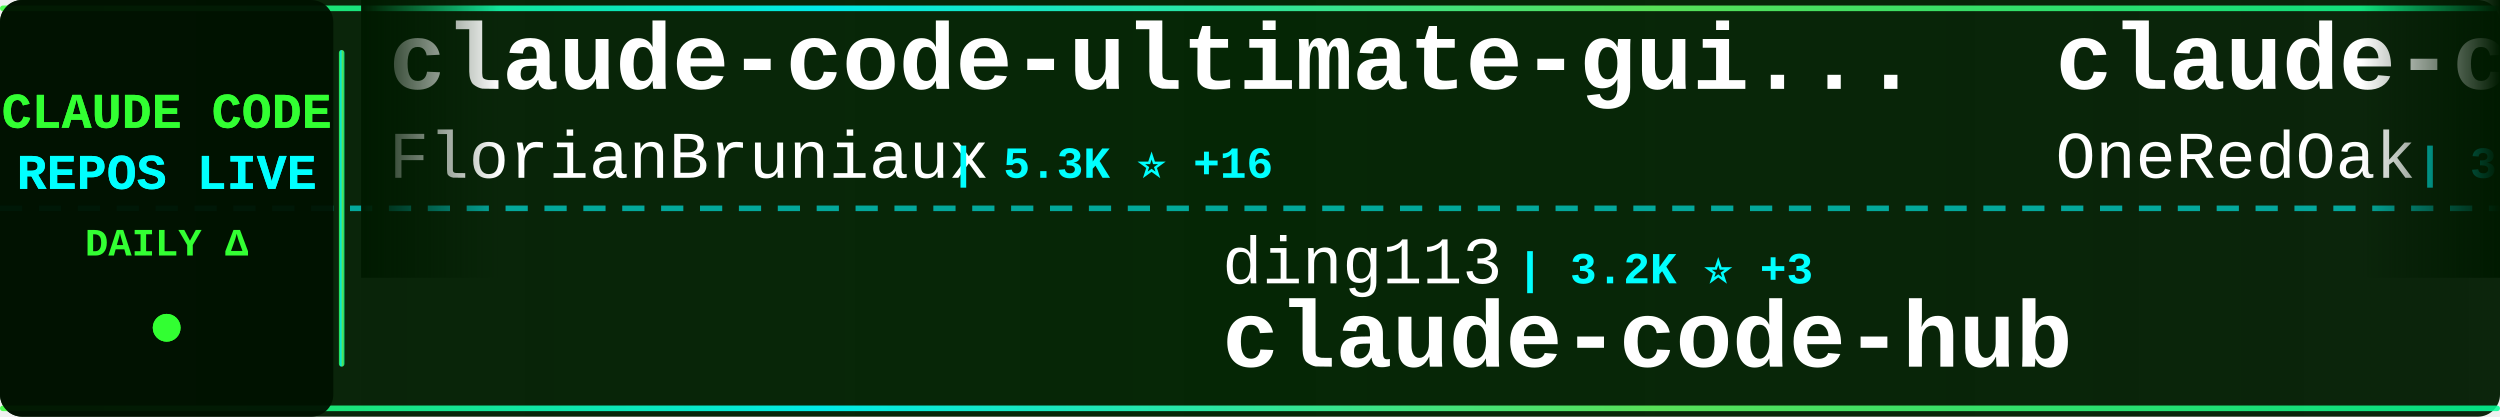
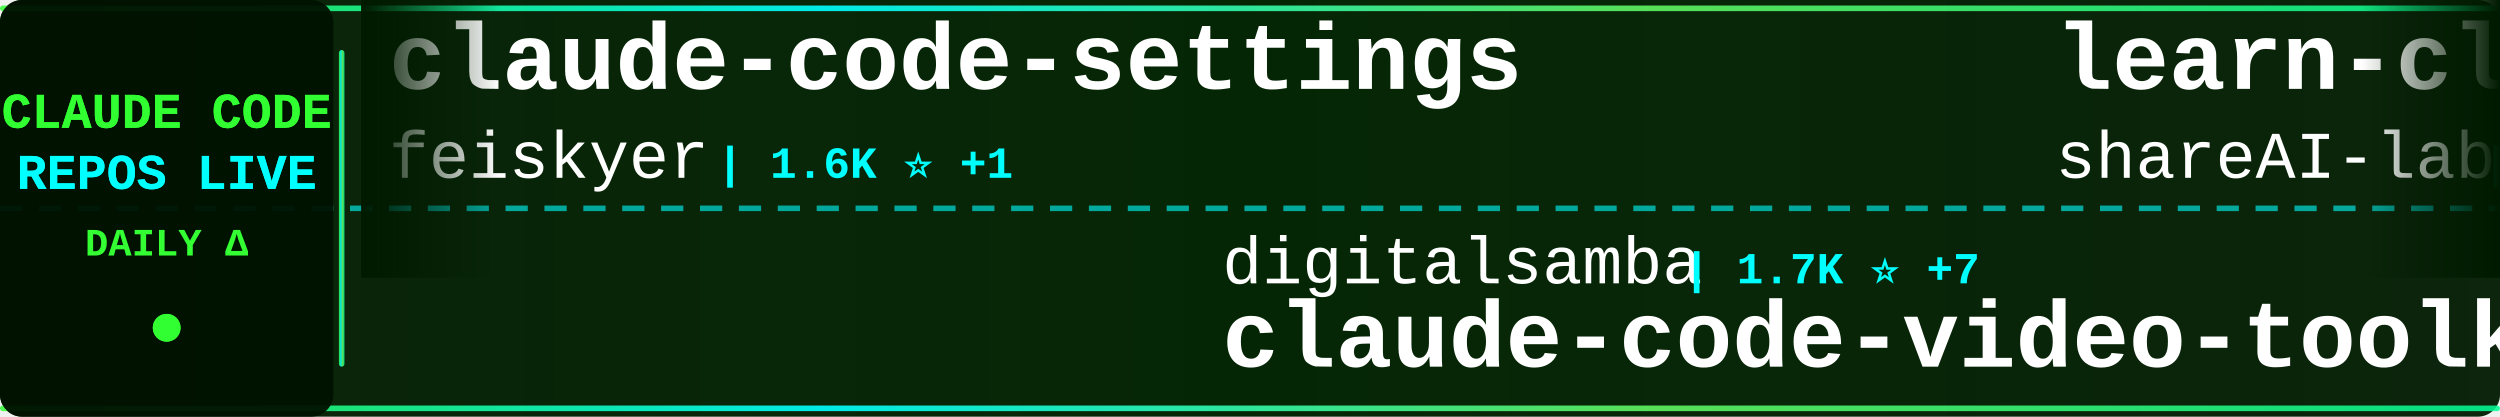
<svg xmlns="http://www.w3.org/2000/svg" width="900" height="150">
  <defs>
    <linearGradient id="tickerBg" x1="0%" y1="0%" x2="100%" y2="0%">
      <stop offset="0%" style="stop-color:#001a00;stop-opacity:0.95" />
      <stop offset="50%" style="stop-color:#002200;stop-opacity:0.98" />
      <stop offset="100%" style="stop-color:#001a00;stop-opacity:0.95" />
    </linearGradient>
    <linearGradient id="borderGrad" x1="0%" y1="0%" x2="100%" y2="0%">
      <stop offset="0%" style="stop-color:#33ff33;stop-opacity:0.85">
        <animate attributeName="stop-opacity" values="0.85;1;0.85" dur="2s" repeatCount="indefinite" />
      </stop>
      <stop offset="33%" style="stop-color:#00ffff;stop-opacity:0.9">
        <animate attributeName="stop-opacity" values="0.9;1;0.9" dur="2.2s" repeatCount="indefinite" />
      </stop>
      <stop offset="66%" style="stop-color:#66ff66;stop-opacity:0.85">
        <animate attributeName="stop-opacity" values="0.85;1;0.85" dur="1.8s" repeatCount="indefinite" />
      </stop>
      <stop offset="100%" style="stop-color:#00ff99;stop-opacity:0.85">
        <animate attributeName="stop-opacity" values="0.85;1;0.85" dur="2s" repeatCount="indefinite" />
      </stop>
    </linearGradient>
    <filter id="textGlow">
      <feGaussianBlur stdDeviation="0.1" result="coloredBlur" />
      <feMerge>
        <feMergeNode in="coloredBlur" />
        <feMergeNode in="SourceGraphic" />
      </feMerge>
    </filter>
    <filter id="metricGlow">
      <feGaussianBlur stdDeviation="0.2" result="coloredBlur" />
      <feMerge>
        <feMergeNode in="coloredBlur" />
        <feMergeNode in="SourceGraphic" />
      </feMerge>
    </filter>
    <linearGradient id="leftFade" x1="0%" y1="0%" x2="100%" y2="0%">
      <stop offset="0%" style="stop-color:#001a00;stop-opacity:1" />
      <stop offset="100%" style="stop-color:#001a00;stop-opacity:0" />
    </linearGradient>
    <linearGradient id="rightFade" x1="0%" y1="0%" x2="100%" y2="0%">
      <stop offset="0%" style="stop-color:#001a00;stop-opacity:0" />
      <stop offset="100%" style="stop-color:#001a00;stop-opacity:1" />
    </linearGradient>
  </defs>
  <rect width="900" height="150" fill="url(#tickerBg)" rx="8" />
  <rect x="0" y="2" width="900" height="2" fill="url(#borderGrad)" rx="1" />
  <rect x="0" y="146" width="900" height="2" fill="url(#borderGrad)" rx="1" />
  <line x1="0" y1="75" x2="900" y2="75" stroke="#00ffff" stroke-width="2" stroke-dasharray="8 6" opacity="0.6" />
  <rect x="0" y="0" width="120" height="150" fill="#001100" opacity="0.95" rx="8" />
  <text x="60" y="46" font-family="'Courier New', monospace" font-size="18" font-weight="bold" fill="#33ff33" text-anchor="middle" filter="url(#textGlow)">
    CLAUDE CODE
  </text>
  <text x="60" y="68" font-family="'Courier New', monospace" font-size="18" font-weight="bold" fill="#00ffff" text-anchor="middle" filter="url(#textGlow)">
    REPOS LIVE
  </text>
  <text x="60" y="92" font-family="'Courier New', monospace" font-size="14" font-weight="bold" fill="#33ff33" text-anchor="middle">
    DAILY Δ
  </text>
  <circle cx="60" cy="118" r="5" fill="#33ff33" filter="url(#metricGlow)">
    <animate attributeName="r" values="4;6;4" dur="1.5s" repeatCount="indefinite" />
    <animate attributeName="opacity" values="0.6;1;0.6" dur="1.5s" repeatCount="indefinite" />
  </circle>
  <rect x="122" y="18" width="2" height="114" fill="url(#borderGrad)" rx="1" />
  <clipPath id="tickerClip">
    <rect x="130" y="0" width="770" height="150" />
  </clipPath>
  <g clip-path="url(#tickerClip)">
    <g id="tickerItems">
      <animateTransform attributeName="transform" attributeType="XML" type="translate" from="0 0" to="-3000 0" dur="54s" repeatCount="indefinite" />
      <g transform="translate(0, 0)">
-         <text x="140" y="32" font-family="'Courier New', monospace" font-size="34" font-weight="bold" fill="#ffffff">claude-code-ultimate-gui...</text>
-         <text x="140" y="64" font-family="'Courier New', monospace" font-size="24" font-weight="normal" fill="#ffffff" opacity="1.0">FlorianBruniaux</text>
-         <text x="342" y="64" font-family="'Courier New', monospace" font-size="16" font-weight="bold" fill="#00ffff"> | 5.3K ⭐ +16</text>
+         <text x="140" y="32" font-family="'Courier New', monospace" font-size="34" font-weight="bold" fill="#ffffff">claude-code-settings</text>
+         <text x="140" y="64" font-family="'Courier New', monospace" font-size="24" font-weight="normal" fill="#ffffff" opacity="1.0">feiskyer</text>
+         <text x="258" y="64" font-family="'Courier New', monospace" font-size="16" font-weight="bold" fill="#00ffff"> | 1.6K ⭐ +1</text>
      </g>
      <g transform="translate(300, 0)">
-         <text x="140" y="102" font-family="'Courier New', monospace" font-size="24" font-weight="normal" fill="#ffffff" opacity="1.0">ding113</text>
-         <text x="246" y="102" font-family="'Courier New', monospace" font-size="16" font-weight="bold" fill="#00ffff"> | 3.2K ⭐ +3</text>
-         <text x="140" y="132" font-family="'Courier New', monospace" font-size="34" font-weight="bold" fill="#ffffff">claude-code-hub</text>
+         <text x="140" y="102" font-family="'Courier New', monospace" font-size="24" font-weight="normal" fill="#ffffff" opacity="1.0">digitalsamba</text>
+         <text x="306" y="102" font-family="'Courier New', monospace" font-size="16" font-weight="bold" fill="#00ffff"> | 1.7K ⭐ +7</text>
+         <text x="140" y="132" font-family="'Courier New', monospace" font-size="34" font-weight="bold" fill="#ffffff">claude-code-video-toolki...</text>
      </g>
      <g transform="translate(600, 0)">
-         <text x="140" y="32" font-family="'Courier New', monospace" font-size="34" font-weight="bold" fill="#ffffff">claude-code-workflows</text>
-         <text x="140" y="64" font-family="'Courier New', monospace" font-size="24" font-weight="normal" fill="#ffffff" opacity="1.0">OneRedOak</text>
-         <text x="270" y="64" font-family="'Courier New', monospace" font-size="16" font-weight="bold" fill="#00ffff"> | 3.8K ⭐ +1</text>
+         <text x="140" y="32" font-family="'Courier New', monospace" font-size="34" font-weight="bold" fill="#ffffff">learn-claude-code</text>
+         <text x="140" y="64" font-family="'Courier New', monospace" font-size="24" font-weight="normal" fill="#ffffff" opacity="1.0">shareAI-lab</text>
+         <text x="294" y="64" font-family="'Courier New', monospace" font-size="16" font-weight="bold" fill="#00ffff"> | 69.7K ⭐ +141</text>
      </g>
      <g transform="translate(900, 0)">
-         <text x="140" y="102" font-family="'Courier New', monospace" font-size="24" font-weight="normal" fill="#ffffff" opacity="1.0">disler</text>
-         <text x="234" y="102" font-family="'Courier New', monospace" font-size="16" font-weight="bold" fill="#00ffff"> | 3.8K ⭐ +3</text>
-         <text x="140" y="132" font-family="'Courier New', monospace" font-size="34" font-weight="bold" fill="#ffffff">claude-code-hooks-master...</text>
+         <text x="140" y="102" font-family="'Courier New', monospace" font-size="24" font-weight="normal" fill="#ffffff" opacity="1.0">KPR111</text>
+         <text x="234" y="102" font-family="'Courier New', monospace" font-size="16" font-weight="bold" fill="#00ffff"> | 18 ⭐</text>
+         <text x="140" y="132" font-family="'Courier New', monospace" font-size="34" font-weight="bold" fill="#ffffff">Claude-Code</text>
      </g>
      <g transform="translate(1200, 0)">
-         <text x="140" y="32" font-family="'Courier New', monospace" font-size="34" font-weight="bold" fill="#ffffff">claude-skills</text>
-         <text x="140" y="64" font-family="'Courier New', monospace" font-size="24" font-weight="normal" fill="#ffffff" opacity="1.0">alirezarezvani</text>
-         <text x="330" y="64" font-family="'Courier New', monospace" font-size="16" font-weight="bold" fill="#00ffff"> | 19.8K ⭐ +137</text>
+         <text x="140" y="32" font-family="'Courier New', monospace" font-size="34" font-weight="bold" fill="#ffffff">ECC</text>
+         <text x="140" y="64" font-family="'Courier New', monospace" font-size="24" font-weight="normal" fill="#ffffff" opacity="1.0">affaan-m</text>
+         <text x="258" y="64" font-family="'Courier New', monospace" font-size="16" font-weight="bold" fill="#00ffff"> | 225.6K ⭐ +629</text>
      </g>
      <g transform="translate(1500, 0)">
-         <text x="140" y="102" font-family="'Courier New', monospace" font-size="24" font-weight="normal" fill="#ffffff" opacity="1.0">VoltAgent</text>
-         <text x="270" y="102" font-family="'Courier New', monospace" font-size="16" font-weight="bold" fill="#00ffff"> | 22.8K ⭐ +58</text>
-         <text x="140" y="132" font-family="'Courier New', monospace" font-size="34" font-weight="bold" fill="#ffffff">awesome-claude-code-suba...</text>
+         <text x="140" y="102" font-family="'Courier New', monospace" font-size="24" font-weight="normal" fill="#ffffff" opacity="1.0">ChrisWiles</text>
+         <text x="282" y="102" font-family="'Courier New', monospace" font-size="16" font-weight="bold" fill="#00ffff"> | 6.0K ⭐</text>
+         <text x="140" y="132" font-family="'Courier New', monospace" font-size="34" font-weight="bold" fill="#ffffff">claude-code-showcase</text>
      </g>
      <g transform="translate(1800, 0)">
-         <text x="140" y="32" font-family="'Courier New', monospace" font-size="34" font-weight="bold" fill="#ffffff">Auto-claude-code-researc...</text>
-         <text x="140" y="64" font-family="'Courier New', monospace" font-size="24" font-weight="normal" fill="#ffffff" opacity="1.0">wanshuiyin</text>
-         <text x="282" y="64" font-family="'Courier New', monospace" font-size="16" font-weight="bold" fill="#00ffff"> | 13.0K ⭐ +37</text>
+         <text x="140" y="32" font-family="'Courier New', monospace" font-size="34" font-weight="bold" fill="#ffffff">claude-coder</text>
+         <text x="140" y="64" font-family="'Courier New', monospace" font-size="24" font-weight="normal" fill="#ffffff" opacity="1.0">kodu-ai</text>
+         <text x="246" y="64" font-family="'Courier New', monospace" font-size="16" font-weight="bold" fill="#00ffff"> | 5.3K ⭐</text>
      </g>
      <g transform="translate(2100, 0)">
        <text x="140" y="102" font-family="'Courier New', monospace" font-size="24" font-weight="normal" fill="#ffffff" opacity="1.0">SeemSeam</text>
-         <text x="258" y="102" font-family="'Courier New', monospace" font-size="16" font-weight="bold" fill="#00ffff"> | 3.2K ⭐ +10</text>
+         <text x="258" y="102" font-family="'Courier New', monospace" font-size="16" font-weight="bold" fill="#00ffff"> | 3.2K ⭐ +11</text>
        <text x="140" y="132" font-family="'Courier New', monospace" font-size="34" font-weight="bold" fill="#ffffff">claude_codex_bridge</text>
      </g>
      <g transform="translate(2400, 0)">
-         <text x="140" y="32" font-family="'Courier New', monospace" font-size="34" font-weight="bold" fill="#ffffff">skills</text>
-         <text x="140" y="64" font-family="'Courier New', monospace" font-size="24" font-weight="normal" fill="#ffffff" opacity="1.0">anthropics</text>
-         <text x="282" y="64" font-family="'Courier New', monospace" font-size="16" font-weight="bold" fill="#00ffff"> | 157.9K ⭐ +337</text>
+         <text x="140" y="32" font-family="'Courier New', monospace" font-size="34" font-weight="bold" fill="#ffffff">claude-code-proxy</text>
+         <text x="140" y="64" font-family="'Courier New', monospace" font-size="24" font-weight="normal" fill="#ffffff" opacity="1.0">fuergaosi233</text>
+         <text x="306" y="64" font-family="'Courier New', monospace" font-size="16" font-weight="bold" fill="#00ffff"> | 2.7K ⭐ +4</text>
      </g>
      <g transform="translate(2700, 0)">
-         <text x="140" y="102" font-family="'Courier New', monospace" font-size="24" font-weight="normal" fill="#ffffff" opacity="1.0">luyao618</text>
-         <text x="258" y="102" font-family="'Courier New', monospace" font-size="16" font-weight="bold" fill="#00ffff"> | 1.6K ⭐ +4</text>
-         <text x="140" y="132" font-family="'Courier New', monospace" font-size="34" font-weight="bold" fill="#ffffff">Claude-Code-Source-Study</text>
+         <text x="140" y="102" font-family="'Courier New', monospace" font-size="24" font-weight="normal" fill="#ffffff" opacity="1.0">Alishahryar1</text>
+         <text x="306" y="102" font-family="'Courier New', monospace" font-size="16" font-weight="bold" fill="#00ffff"> | 38.4K ⭐ +210</text>
+         <text x="140" y="132" font-family="'Courier New', monospace" font-size="34" font-weight="bold" fill="#ffffff">free-claude-code</text>
      </g>
      <g transform="translate(3000, 0)">
-         <text x="140" y="32" font-family="'Courier New', monospace" font-size="34" font-weight="bold" fill="#ffffff">claude-code-ultimate-gui...</text>
-         <text x="140" y="64" font-family="'Courier New', monospace" font-size="24" font-weight="normal" fill="#ffffff" opacity="1.0">FlorianBruniaux</text>
-         <text x="342" y="64" font-family="'Courier New', monospace" font-size="16" font-weight="bold" fill="#00ffff"> | 5.3K ⭐ +16</text>
+         <text x="140" y="32" font-family="'Courier New', monospace" font-size="34" font-weight="bold" fill="#ffffff">claude-code-settings</text>
+         <text x="140" y="64" font-family="'Courier New', monospace" font-size="24" font-weight="normal" fill="#ffffff" opacity="1.0">feiskyer</text>
+         <text x="258" y="64" font-family="'Courier New', monospace" font-size="16" font-weight="bold" fill="#00ffff"> | 1.6K ⭐ +1</text>
      </g>
      <g transform="translate(3300, 0)">
-         <text x="140" y="102" font-family="'Courier New', monospace" font-size="24" font-weight="normal" fill="#ffffff" opacity="1.0">ding113</text>
-         <text x="246" y="102" font-family="'Courier New', monospace" font-size="16" font-weight="bold" fill="#00ffff"> | 3.2K ⭐ +3</text>
-         <text x="140" y="132" font-family="'Courier New', monospace" font-size="34" font-weight="bold" fill="#ffffff">claude-code-hub</text>
+         <text x="140" y="102" font-family="'Courier New', monospace" font-size="24" font-weight="normal" fill="#ffffff" opacity="1.0">digitalsamba</text>
+         <text x="306" y="102" font-family="'Courier New', monospace" font-size="16" font-weight="bold" fill="#00ffff"> | 1.7K ⭐ +7</text>
+         <text x="140" y="132" font-family="'Courier New', monospace" font-size="34" font-weight="bold" fill="#ffffff">claude-code-video-toolki...</text>
      </g>
      <g transform="translate(3600, 0)">
-         <text x="140" y="32" font-family="'Courier New', monospace" font-size="34" font-weight="bold" fill="#ffffff">claude-code-workflows</text>
-         <text x="140" y="64" font-family="'Courier New', monospace" font-size="24" font-weight="normal" fill="#ffffff" opacity="1.0">OneRedOak</text>
-         <text x="270" y="64" font-family="'Courier New', monospace" font-size="16" font-weight="bold" fill="#00ffff"> | 3.8K ⭐ +1</text>
+         <text x="140" y="32" font-family="'Courier New', monospace" font-size="34" font-weight="bold" fill="#ffffff">learn-claude-code</text>
+         <text x="140" y="64" font-family="'Courier New', monospace" font-size="24" font-weight="normal" fill="#ffffff" opacity="1.0">shareAI-lab</text>
+         <text x="294" y="64" font-family="'Courier New', monospace" font-size="16" font-weight="bold" fill="#00ffff"> | 69.7K ⭐ +141</text>
      </g>
      <g transform="translate(3900, 0)">
-         <text x="140" y="102" font-family="'Courier New', monospace" font-size="24" font-weight="normal" fill="#ffffff" opacity="1.0">disler</text>
-         <text x="234" y="102" font-family="'Courier New', monospace" font-size="16" font-weight="bold" fill="#00ffff"> | 3.8K ⭐ +3</text>
-         <text x="140" y="132" font-family="'Courier New', monospace" font-size="34" font-weight="bold" fill="#ffffff">claude-code-hooks-master...</text>
+         <text x="140" y="102" font-family="'Courier New', monospace" font-size="24" font-weight="normal" fill="#ffffff" opacity="1.0">KPR111</text>
+         <text x="234" y="102" font-family="'Courier New', monospace" font-size="16" font-weight="bold" fill="#00ffff"> | 18 ⭐</text>
+         <text x="140" y="132" font-family="'Courier New', monospace" font-size="34" font-weight="bold" fill="#ffffff">Claude-Code</text>
      </g>
    </g>
  </g>
  <rect x="130" y="0" width="50" height="100" fill="url(#leftFade)" />
  <rect x="850" y="0" width="50" height="100" fill="url(#rightFade)" />
</svg>
